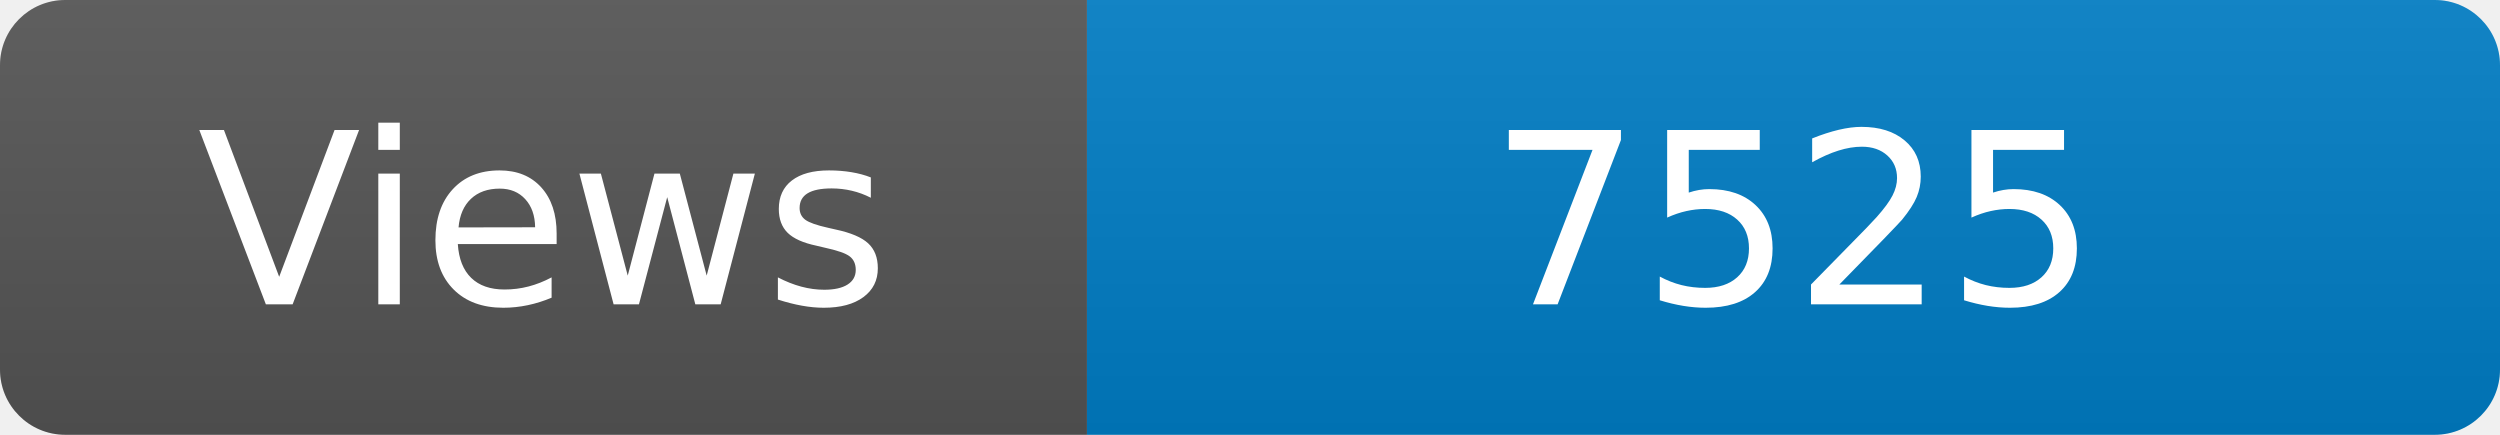
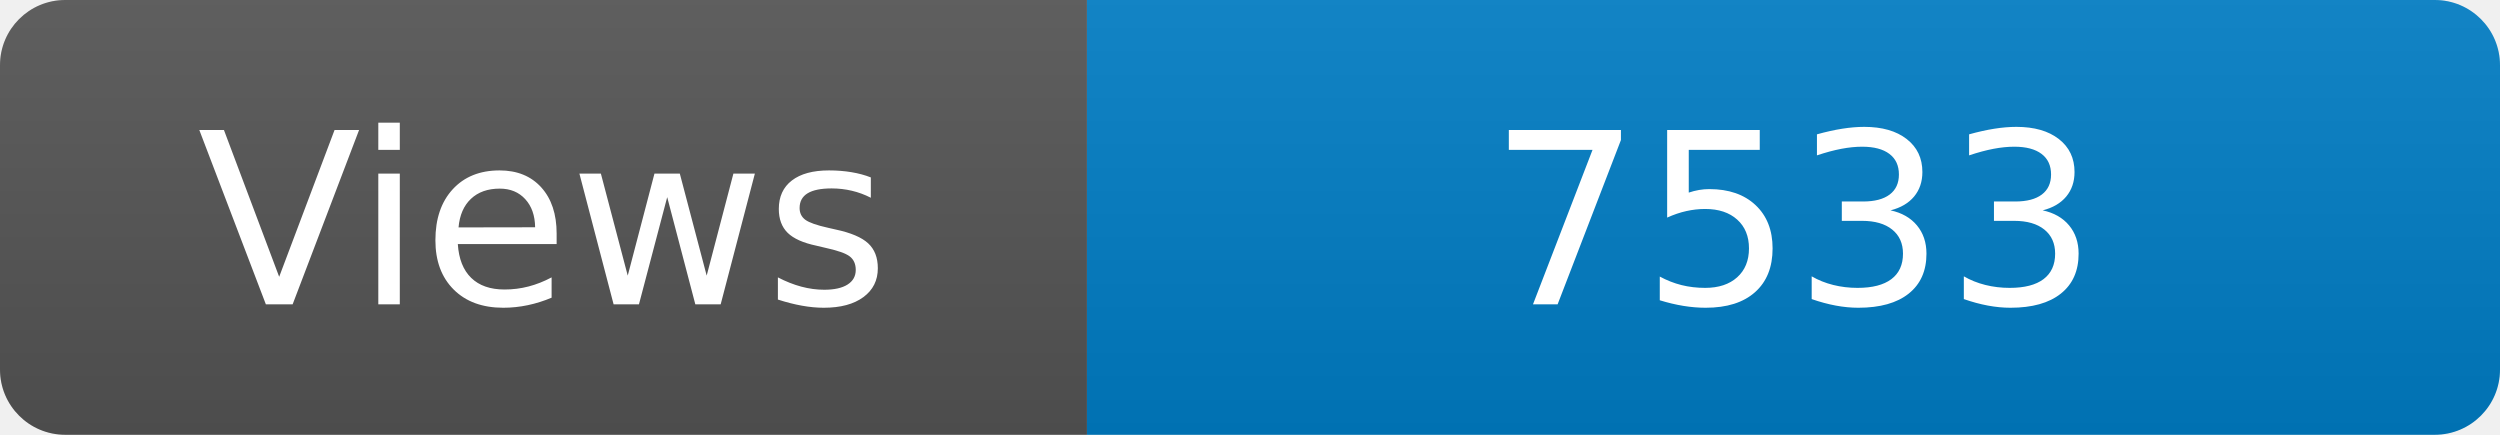
<svg xmlns="http://www.w3.org/2000/svg" width="115" height="20" role="img" aria-label="Maintained?: yes">
  <linearGradient id="s" x2="0" y2="100%">
    <stop offset="0" stop-color="#bbb" stop-opacity=".1" />
    <stop offset="1" stop-opacity=".1" />
  </linearGradient>
  <clipPath id="r">
    <rect width="115" height="20" rx="3" fill="#fff" />
  </clipPath>
  <g clip-path="url(#r)">
    <rect width="50" height="20" fill="#555" />
    <rect x="50" width="160" height="20" fill="#007ec6" />
    <rect width="115" height="20" fill="url(#s)" />
  </g>
  <g fill="#fff" text-anchor="middle" font-family="Verdana,Geneva,DejaVu Sans,sans-serif" font-size="110">
    <text x="250" y="140" transform="scale(.1)" fill="#fff">Views</text>
-     <text x="825" y="140" transform="scale(.1)" fill="#fff">7525</text>
+     <text x="825" y="140" transform="scale(.1)" fill="#fff">7533</text>
  </g>
</svg>
